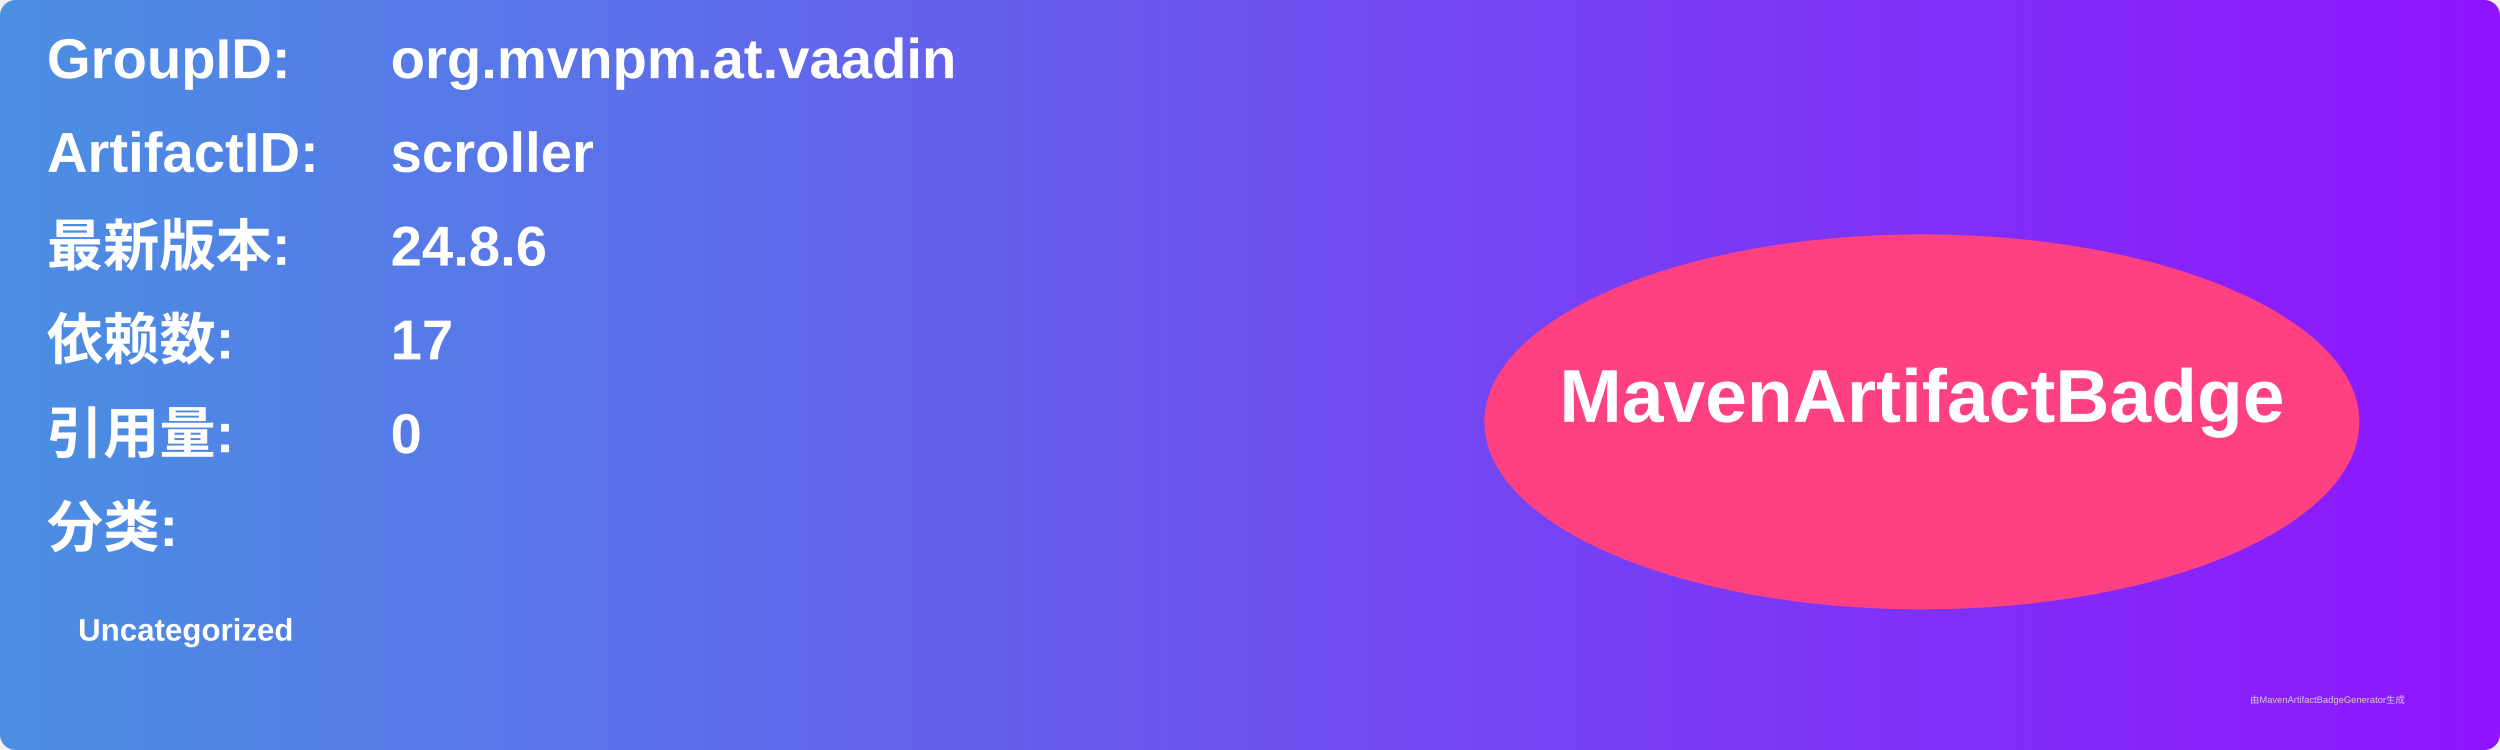
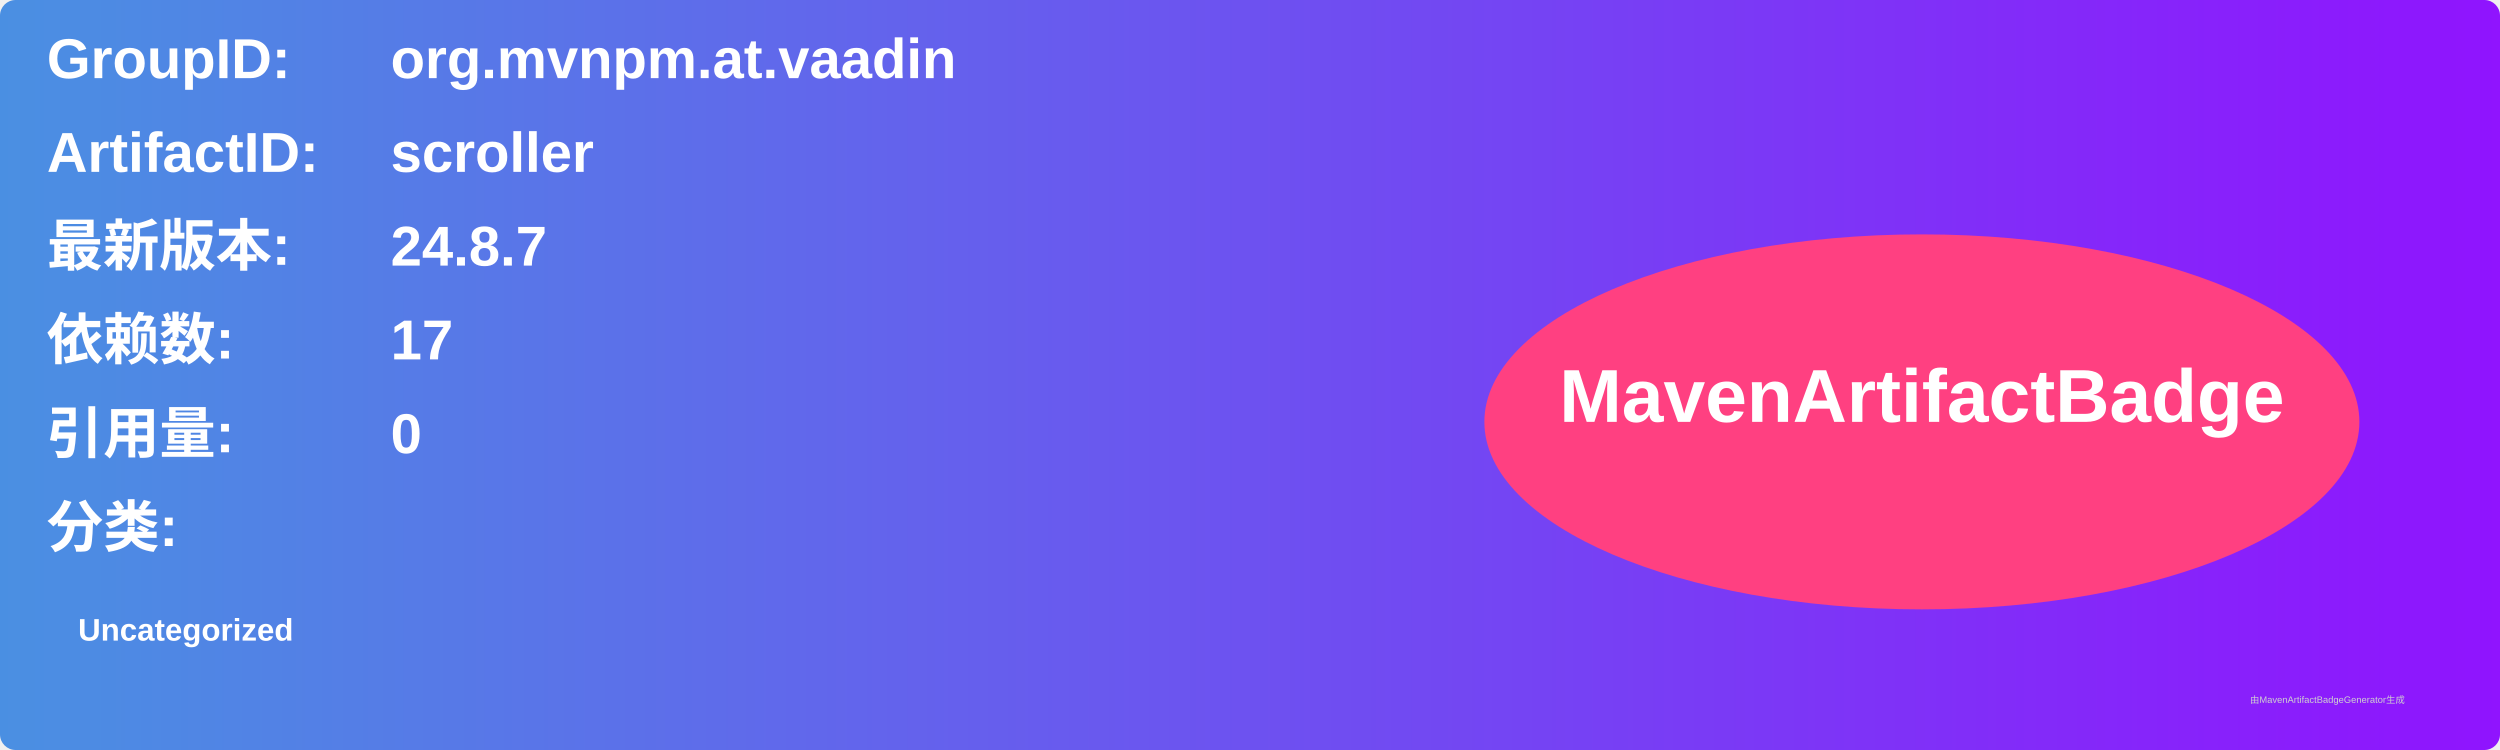
<svg xmlns="http://www.w3.org/2000/svg" width="800" height="240" viewBox="0 0 800 240">
  <linearGradient id="grad" x1="0%" y1="0%" x2="100%" y2="0%">
    <stop offset="0%" stop-color="#4a90e2" />
    <stop offset="100%" stop-color="#9013fe" />
  </linearGradient>
  <rect width="100%" height="100%" rx="5" ry="5" fill="url(#grad)" />
  <g transform="translate(15, 15)">
    <text x="0" y="10" font-family="Arial" font-size="18" fill="white" font-weight="bold" width="260">GroupID:</text>
    <text x="110" y="10" font-family="Arial" font-size="18" fill="white" font-weight="bold" width="460">org.mvnpm.at.vaadin</text>
    <text x="0" y="40" font-family="Arial" font-size="18" fill="white" font-weight="bold" width="260">ArtifactID:</text>
    <text x="110" y="40" font-family="Arial" font-size="18" fill="white" font-weight="bold" width="460">scroller</text>
    <text x="0" y="70" font-family="Arial" font-size="18" fill="white" font-weight="bold">最新版本:</text>
    <text x="110" y="70" font-family="Arial" font-size="18" fill="white" font-weight="bold">
-       <tspan font-weight="bold">24.8.6</tspan>
+       <tspan font-weight="bold">24.8.7</tspan>
    </text>
    <text x="0" y="100" font-family="Arial" font-size="18" fill="white" font-weight="bold">依赖数: </text>
    <text x="110" y="100" font-family="Arial" font-size="18" fill="white">
      <tspan font-weight="bold">17</tspan>
    </text>
    <text x="0" y="130" font-family="Arial" font-size="18" fill="white" font-weight="bold">引用量: </text>
    <text x="110" y="130" font-family="Arial" font-size="18" fill="white">
      <tspan font-weight="bold">0</tspan>
    </text>
    <text x="0" y="160" font-family="Arial" font-size="18" fill="white" font-weight="bold">分类:</text>
    <text x="10" y="190" font-family="Arial" font-size="10" fill="white">
      <tspan font-weight="bold">Uncategorized</tspan>
    </text>
    <ellipse cx="600" cy="120" rx="140" ry="60" fill="#ff4081" />
    <text x="600" y="120" text-anchor="middle" font-family="Arial" font-size="24" fill="white" font-weight="bold">MavenArtifactBadge</text>
  </g>
  <text x="720" y="225" font-family="Arial" font-size="3" fill="#d0d0d0">由MavenArtifactBadgeGenerator生成</text>
</svg>
